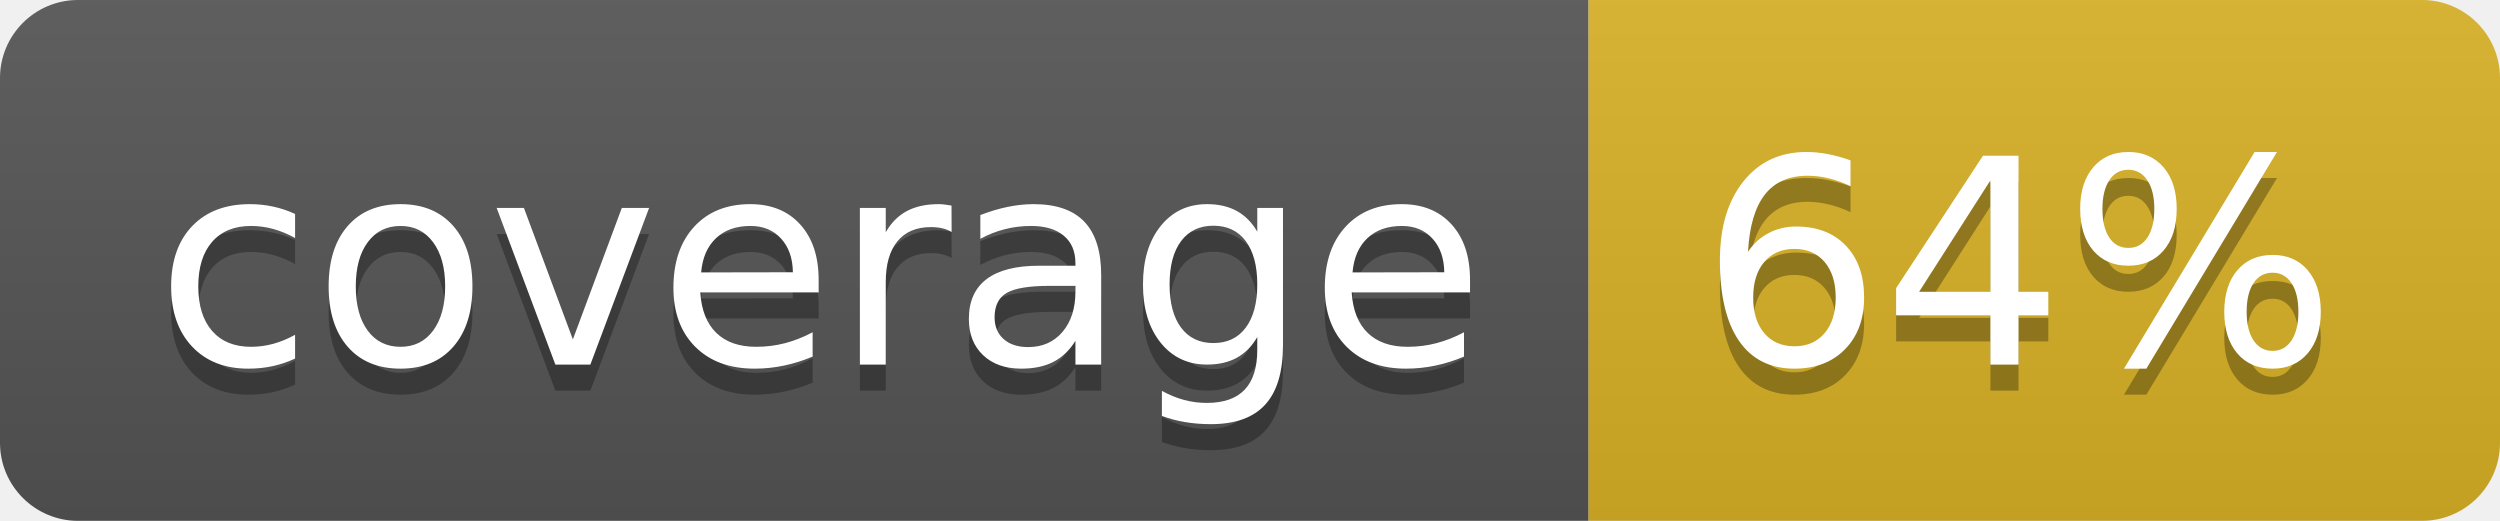
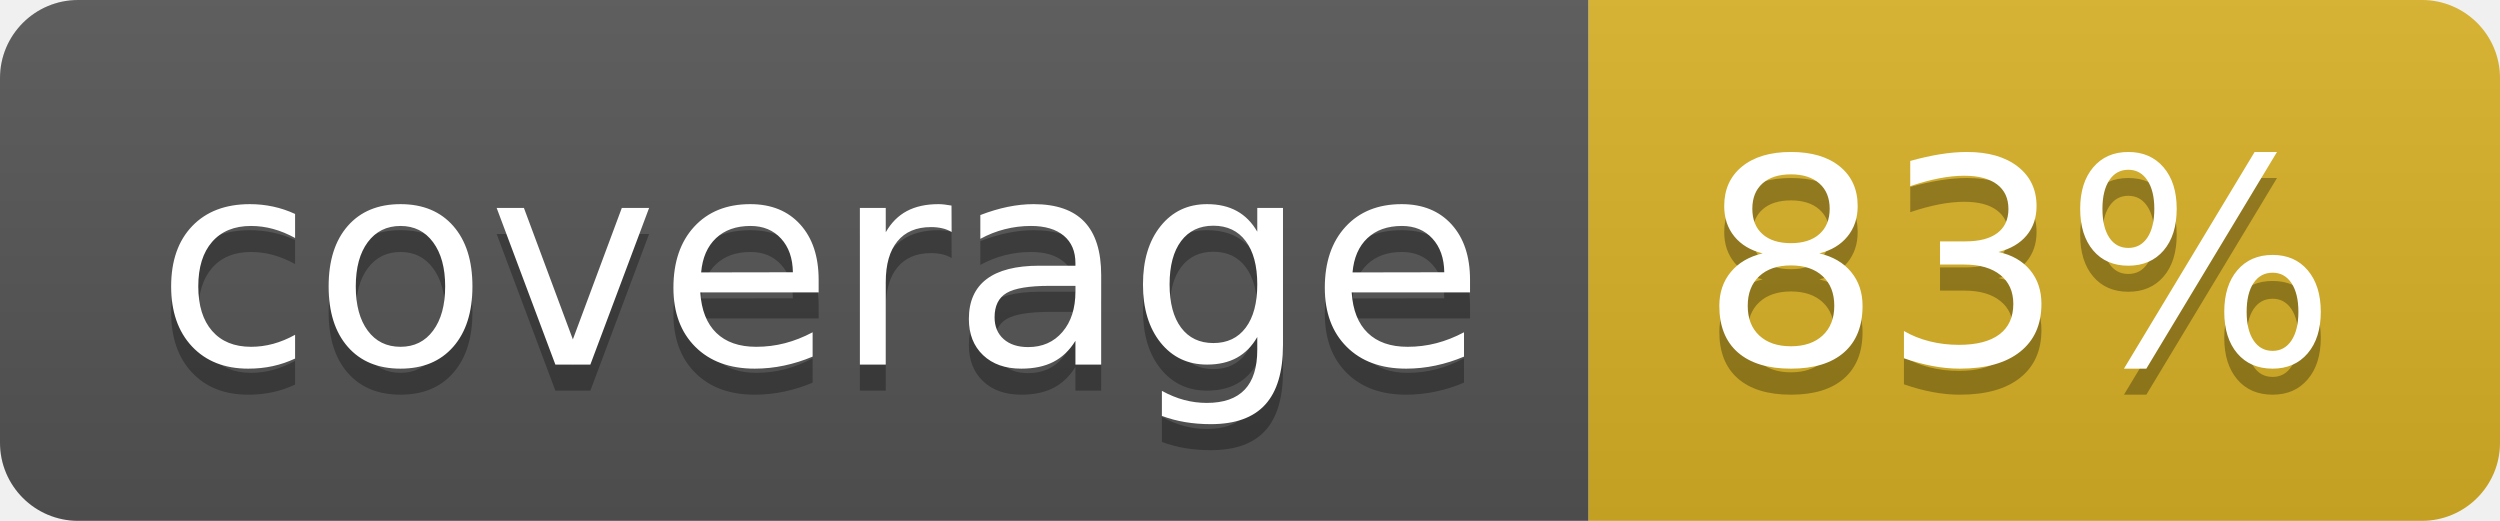
<svg xmlns="http://www.w3.org/2000/svg" width="96" height="20">
  <linearGradient id="b" x2="0" y2="100%">
    <stop offset="0" stop-color="#bbb" stop-opacity=".1" />
    <stop offset="1" stop-opacity=".1" />
  </linearGradient>
  <clipPath id="a">
    <rect width="96" height="20" rx="3" fill="#fff" />
  </clipPath>
  <g clip-path="url(#a)">
    <path fill="#555" d="M0 0h61v20H0z" />
    <path fill="#D9B226" d="M61 0h35v20H61z" />
    <path fill="url(#b)" d="M0 0h96v20H0z" />
  </g>
  <g fill="#fff" text-anchor="middle" font-family="DejaVu Sans,Verdana,Geneva,sans-serif" font-size="110">
    <text x="315" y="150" fill="#010101" fill-opacity=".3" transform="scale(.1)" textLength="510">coverage</text>
    <text x="315" y="140" transform="scale(.1)" textLength="510">coverage</text>
-     <text x="775" y="150" fill="#010101" fill-opacity=".3" transform="scale(.1)" textLength="250">64%</text>
-     <text x="775" y="140" transform="scale(.1)" textLength="250">64%</text>
+     <text x="775" y="150" fill="#010101" fill-opacity=".3" transform="scale(.1)" textLength="250">83%</text>
+     <text x="775" y="140" transform="scale(.1)" textLength="250">83%</text>
  </g>
</svg>
